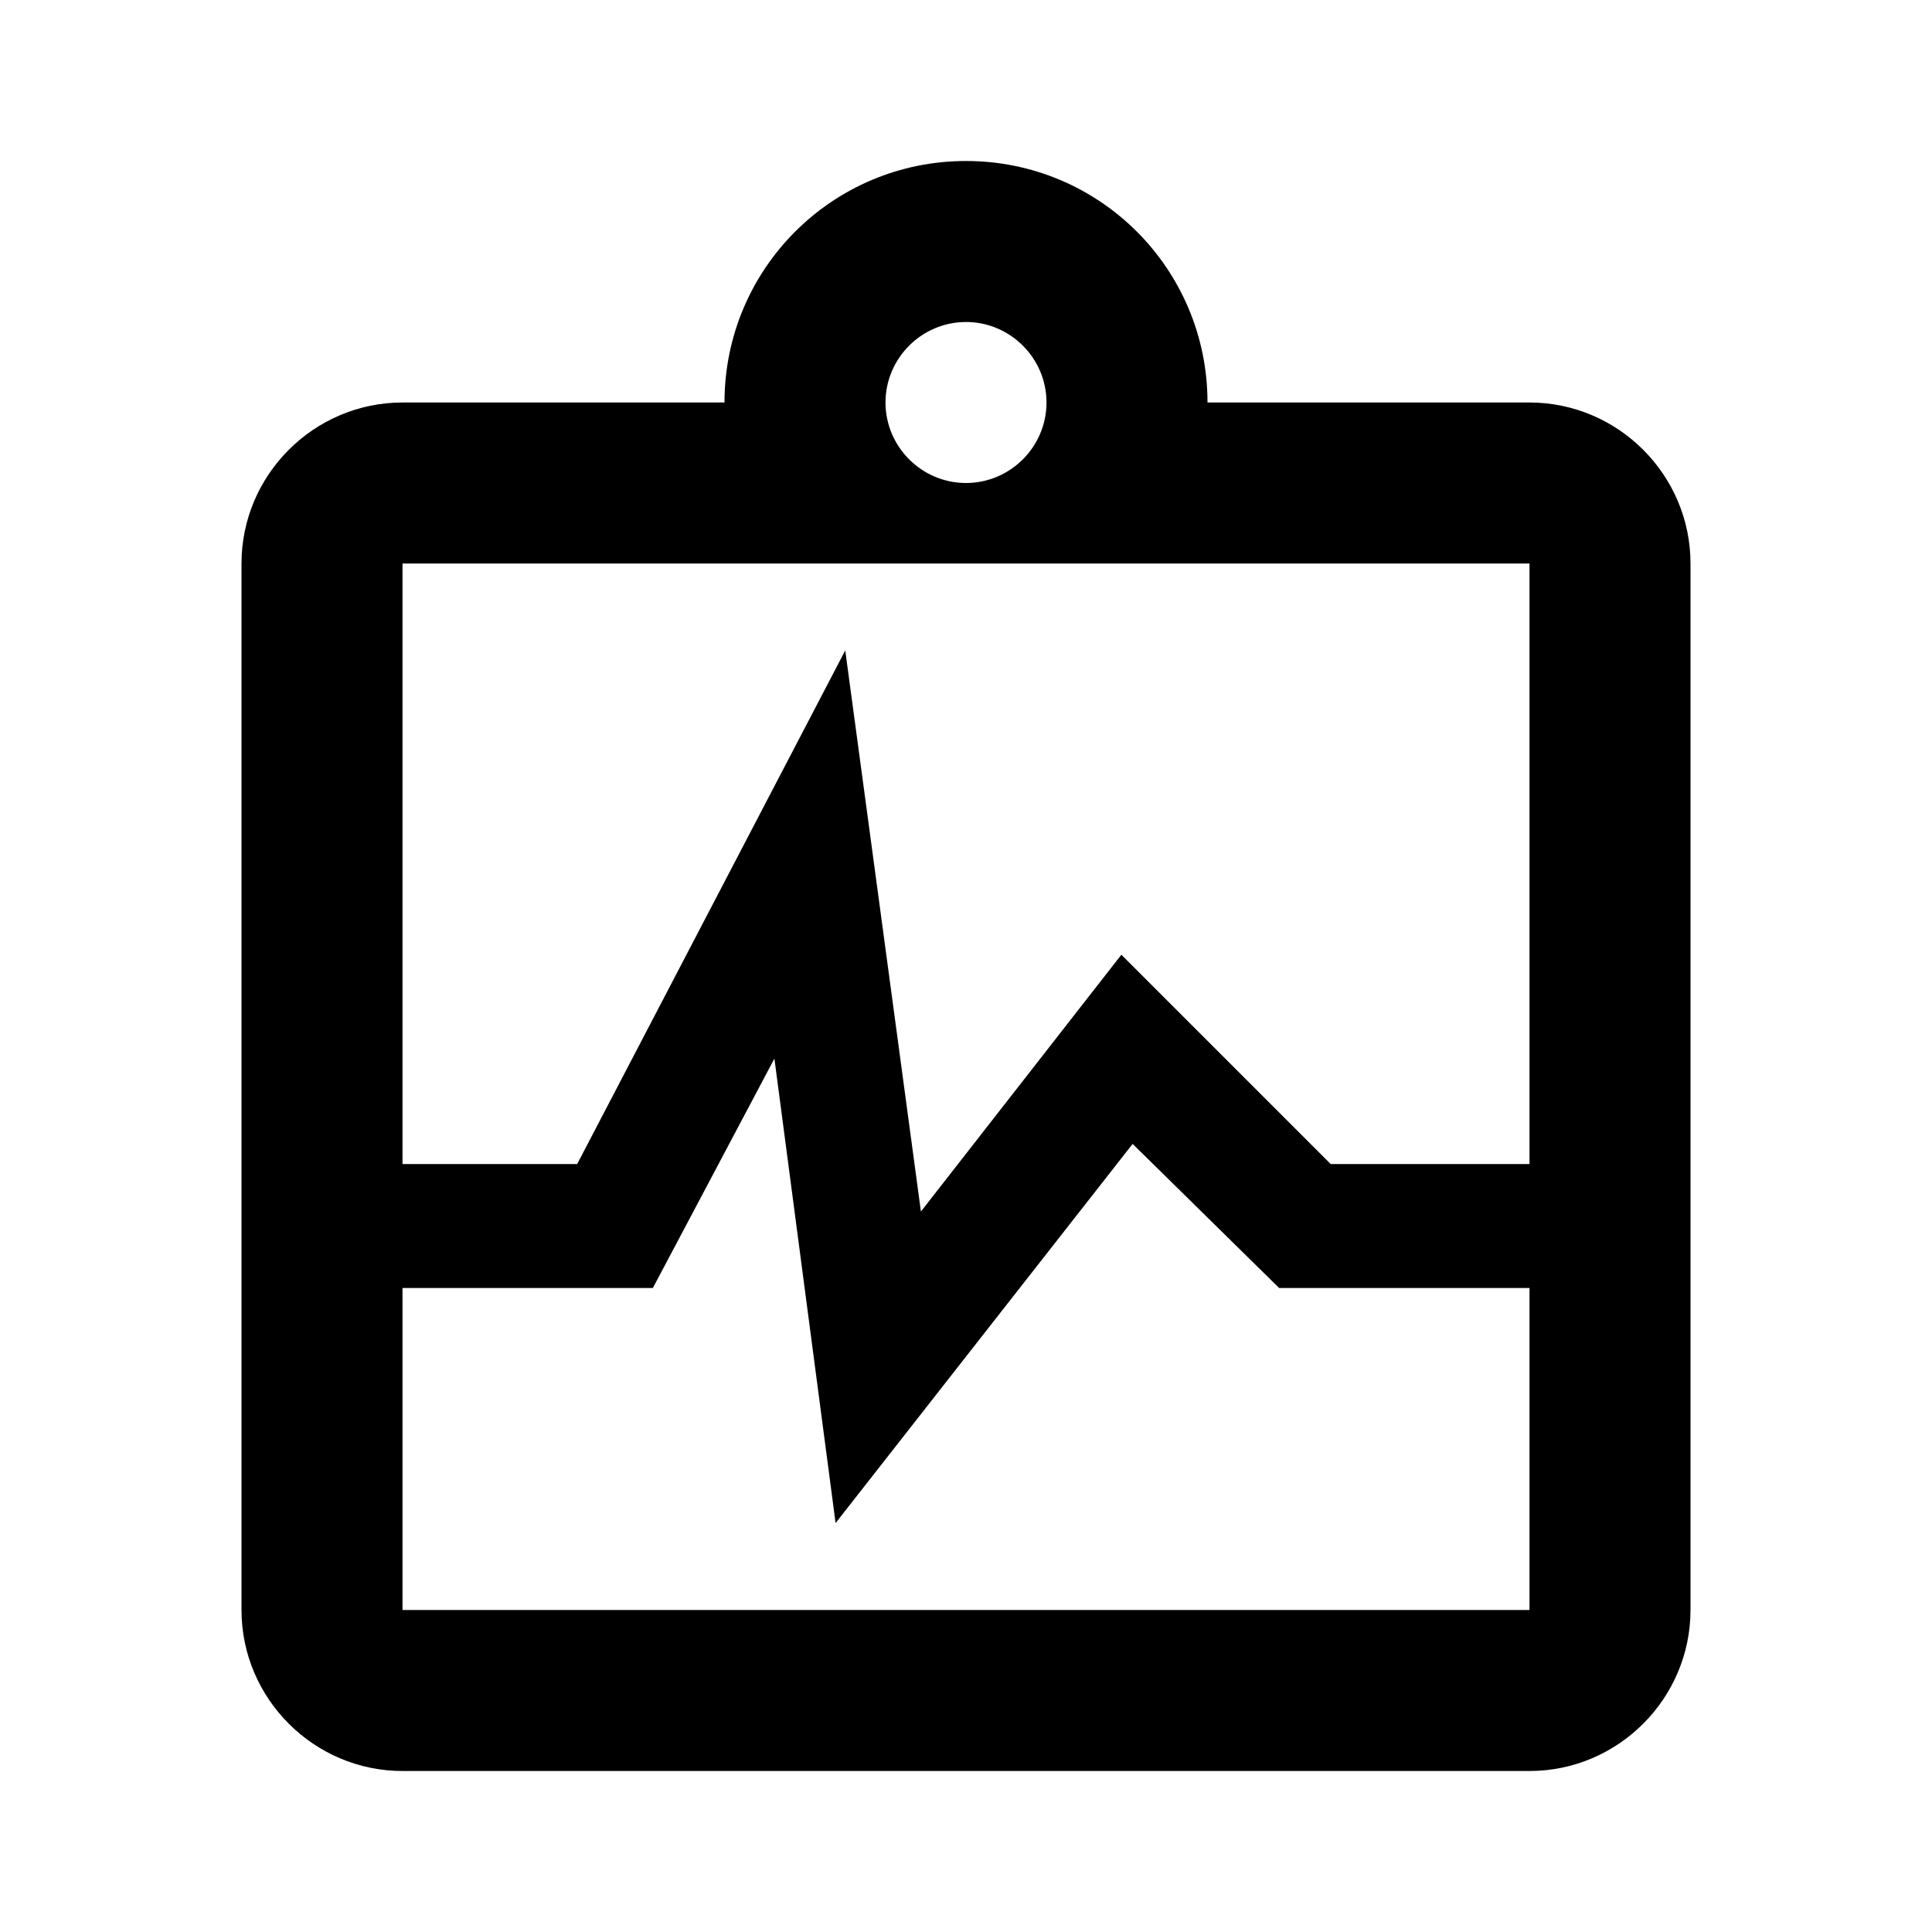
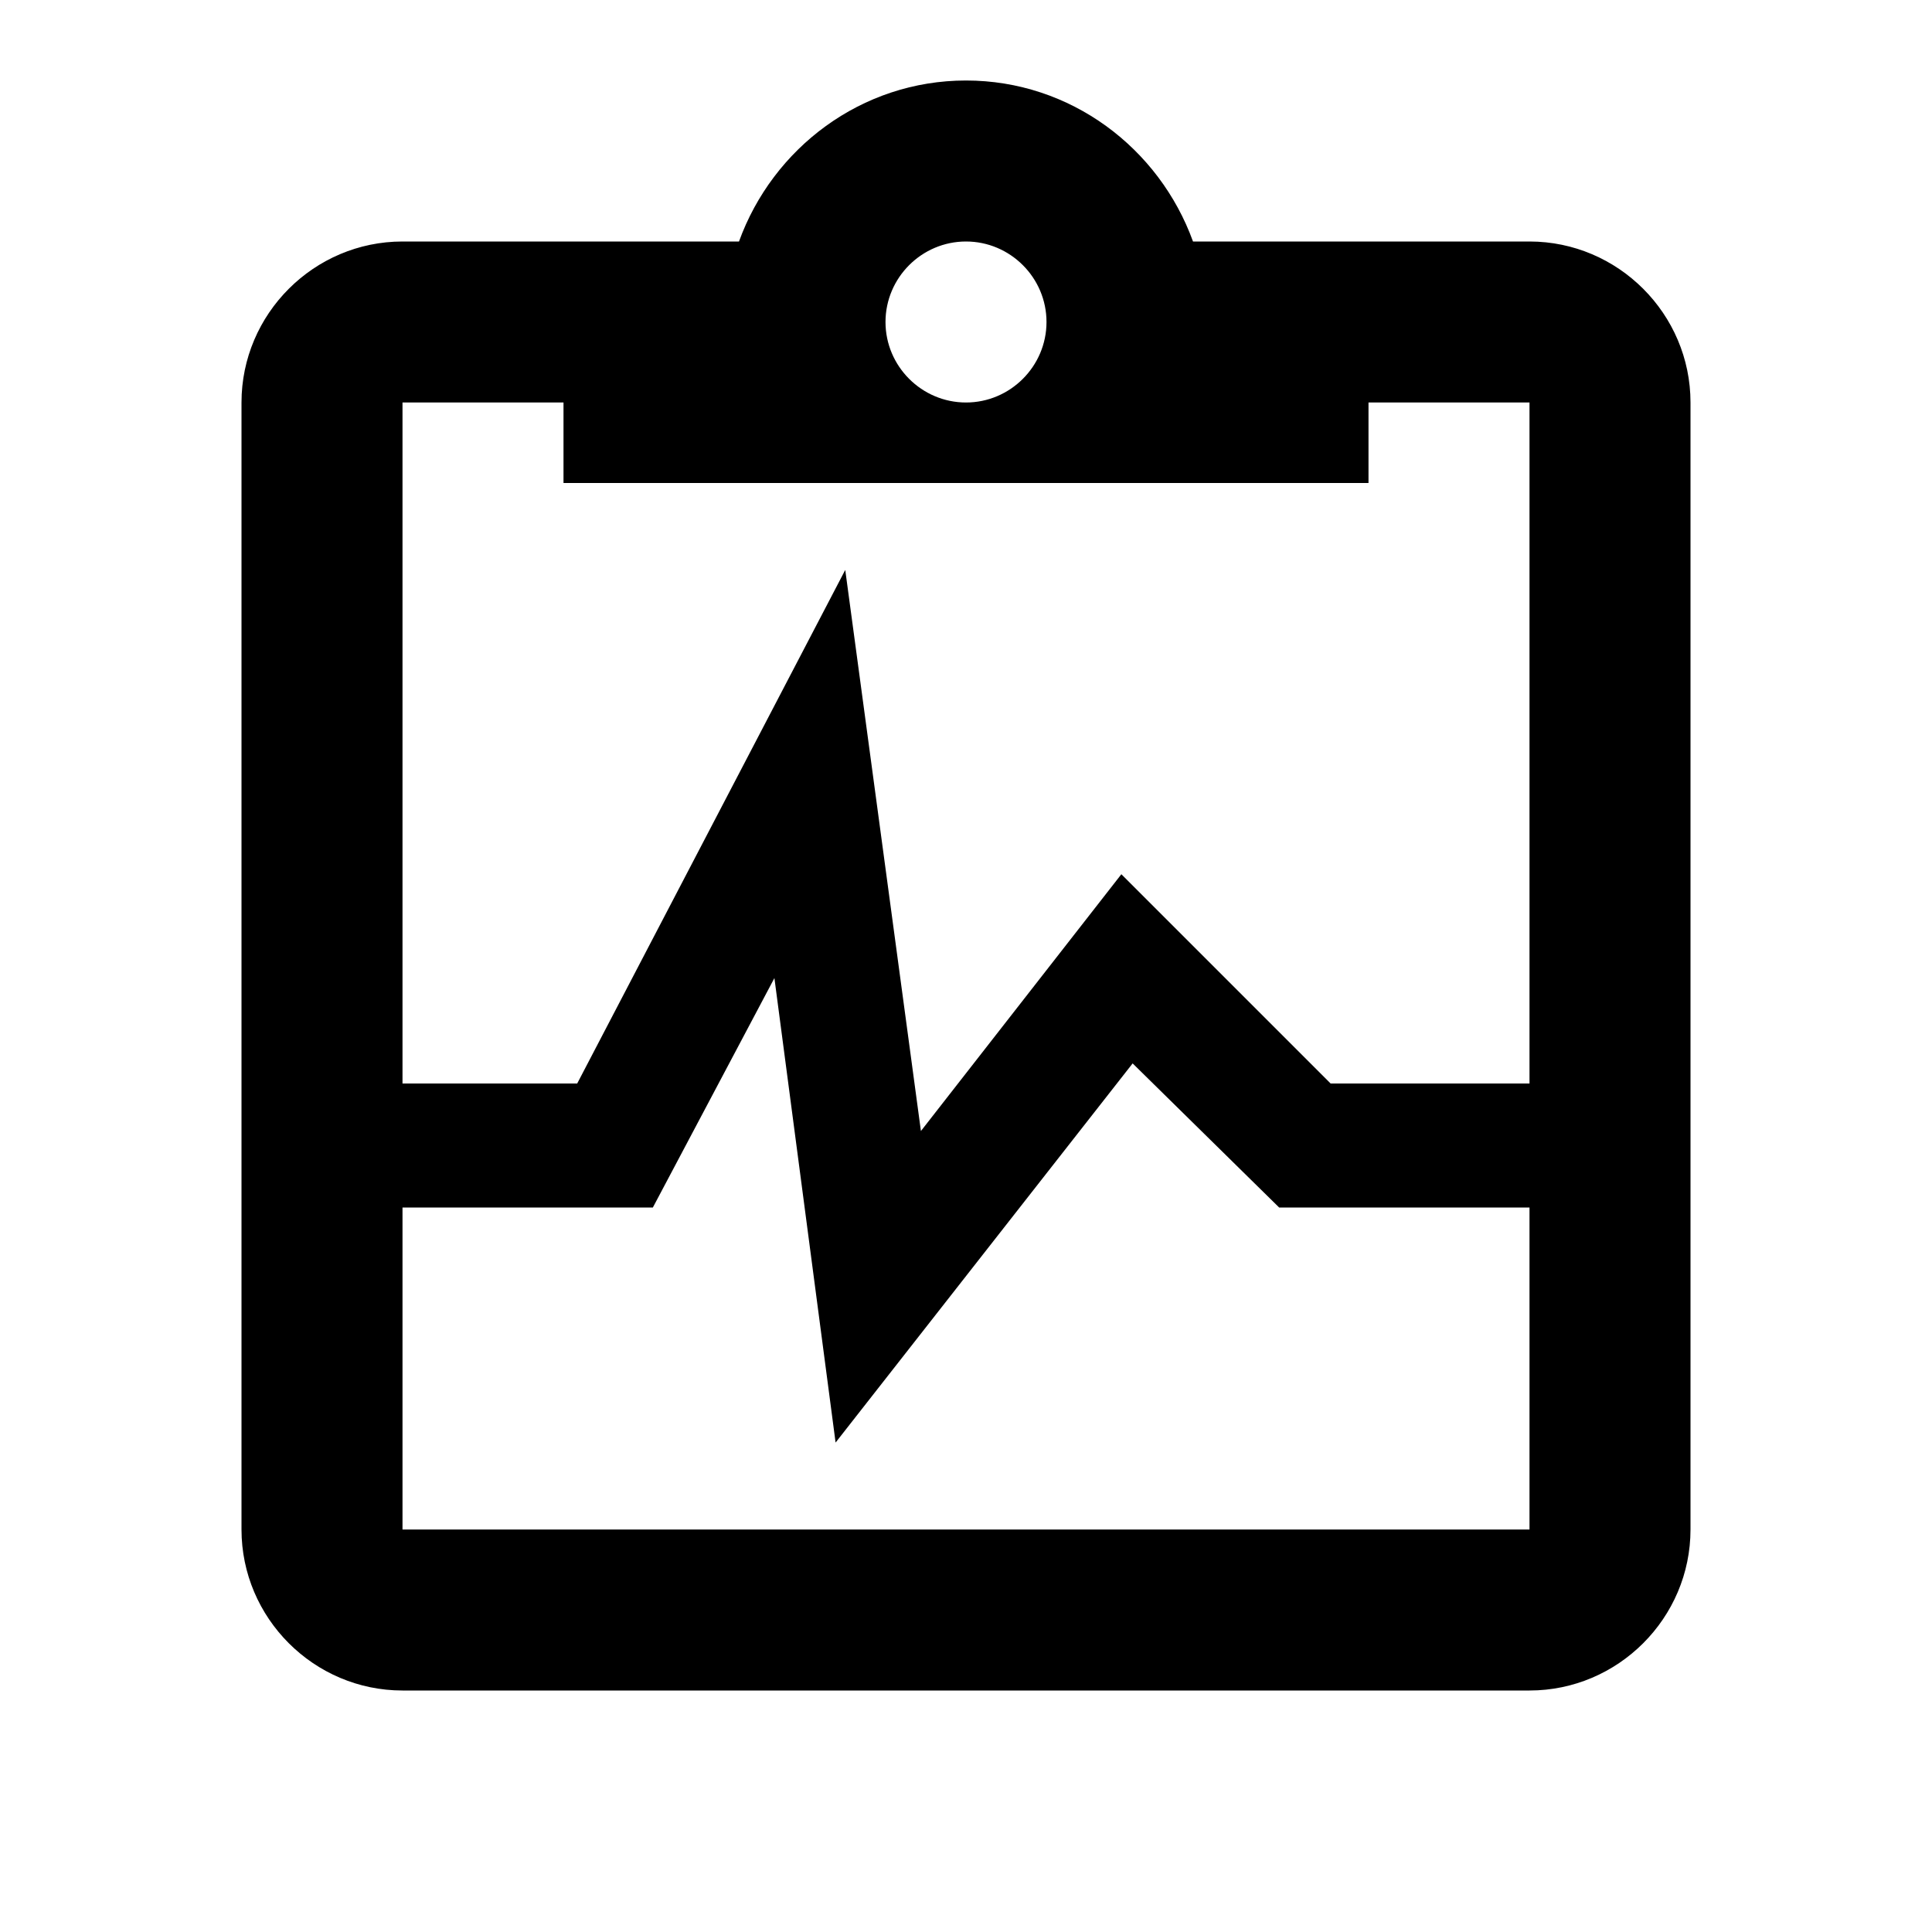
<svg xmlns="http://www.w3.org/2000/svg" version="1.1" width="24" height="24" viewBox="0 0 24 24">
-   <path d="M5,16V20H19V16H15.89L14.07,14.21L10.38,18.92L9.62,13.15L8.11,16H5M19,14.46V7H5V14.46H7.17L10.5,8.08L11.44,15.05L13.93,11.86L16.53,14.46H19M9,5C9,3.34 10.34,2 12,2C13.66,2 15,3.34 15,5H19C20.1,5 21,5.9 21,7V20C21,21.1 20.1,22 19,22H5C3.9,22 3,21.1 3,20V7C3,5.9 3.9,5 5,5H9M12,4C11.45,4 11,4.45 11,5C11,5.55 11.45,6 12,6C12.55,6 13,5.55 13,5C13,4.45 12.55,4 12,4Z" />
+   <path d="M19,3H14.82C14.4,1.84 13.3,1 12,1C10.7,1 9.6,1.84 9.18,3H5C3.9,3 3,3.9 3,5V19C3,20.1 3.9,21 5,21H19C20.1,21 21,20.1 21,19V5C21,3.9 20.1,3 19,3M12,3C12.55,3 13,3.45 13,4C13,4.55 12.55,5 12,5C11.45,5 11,4.55 11,4C11,3.45 11.45,3 12,3M5,15H8.11L9.62,12.15L10.38,17.92L14.07,13.21L15.89,15H19V19H5V15M19,13.46H16.53L13.93,10.86L11.44,14.05L10.5,7.08L7.17,13.46H5V5H7V6H17V5H19V6L19,13.46Z" />
</svg>
